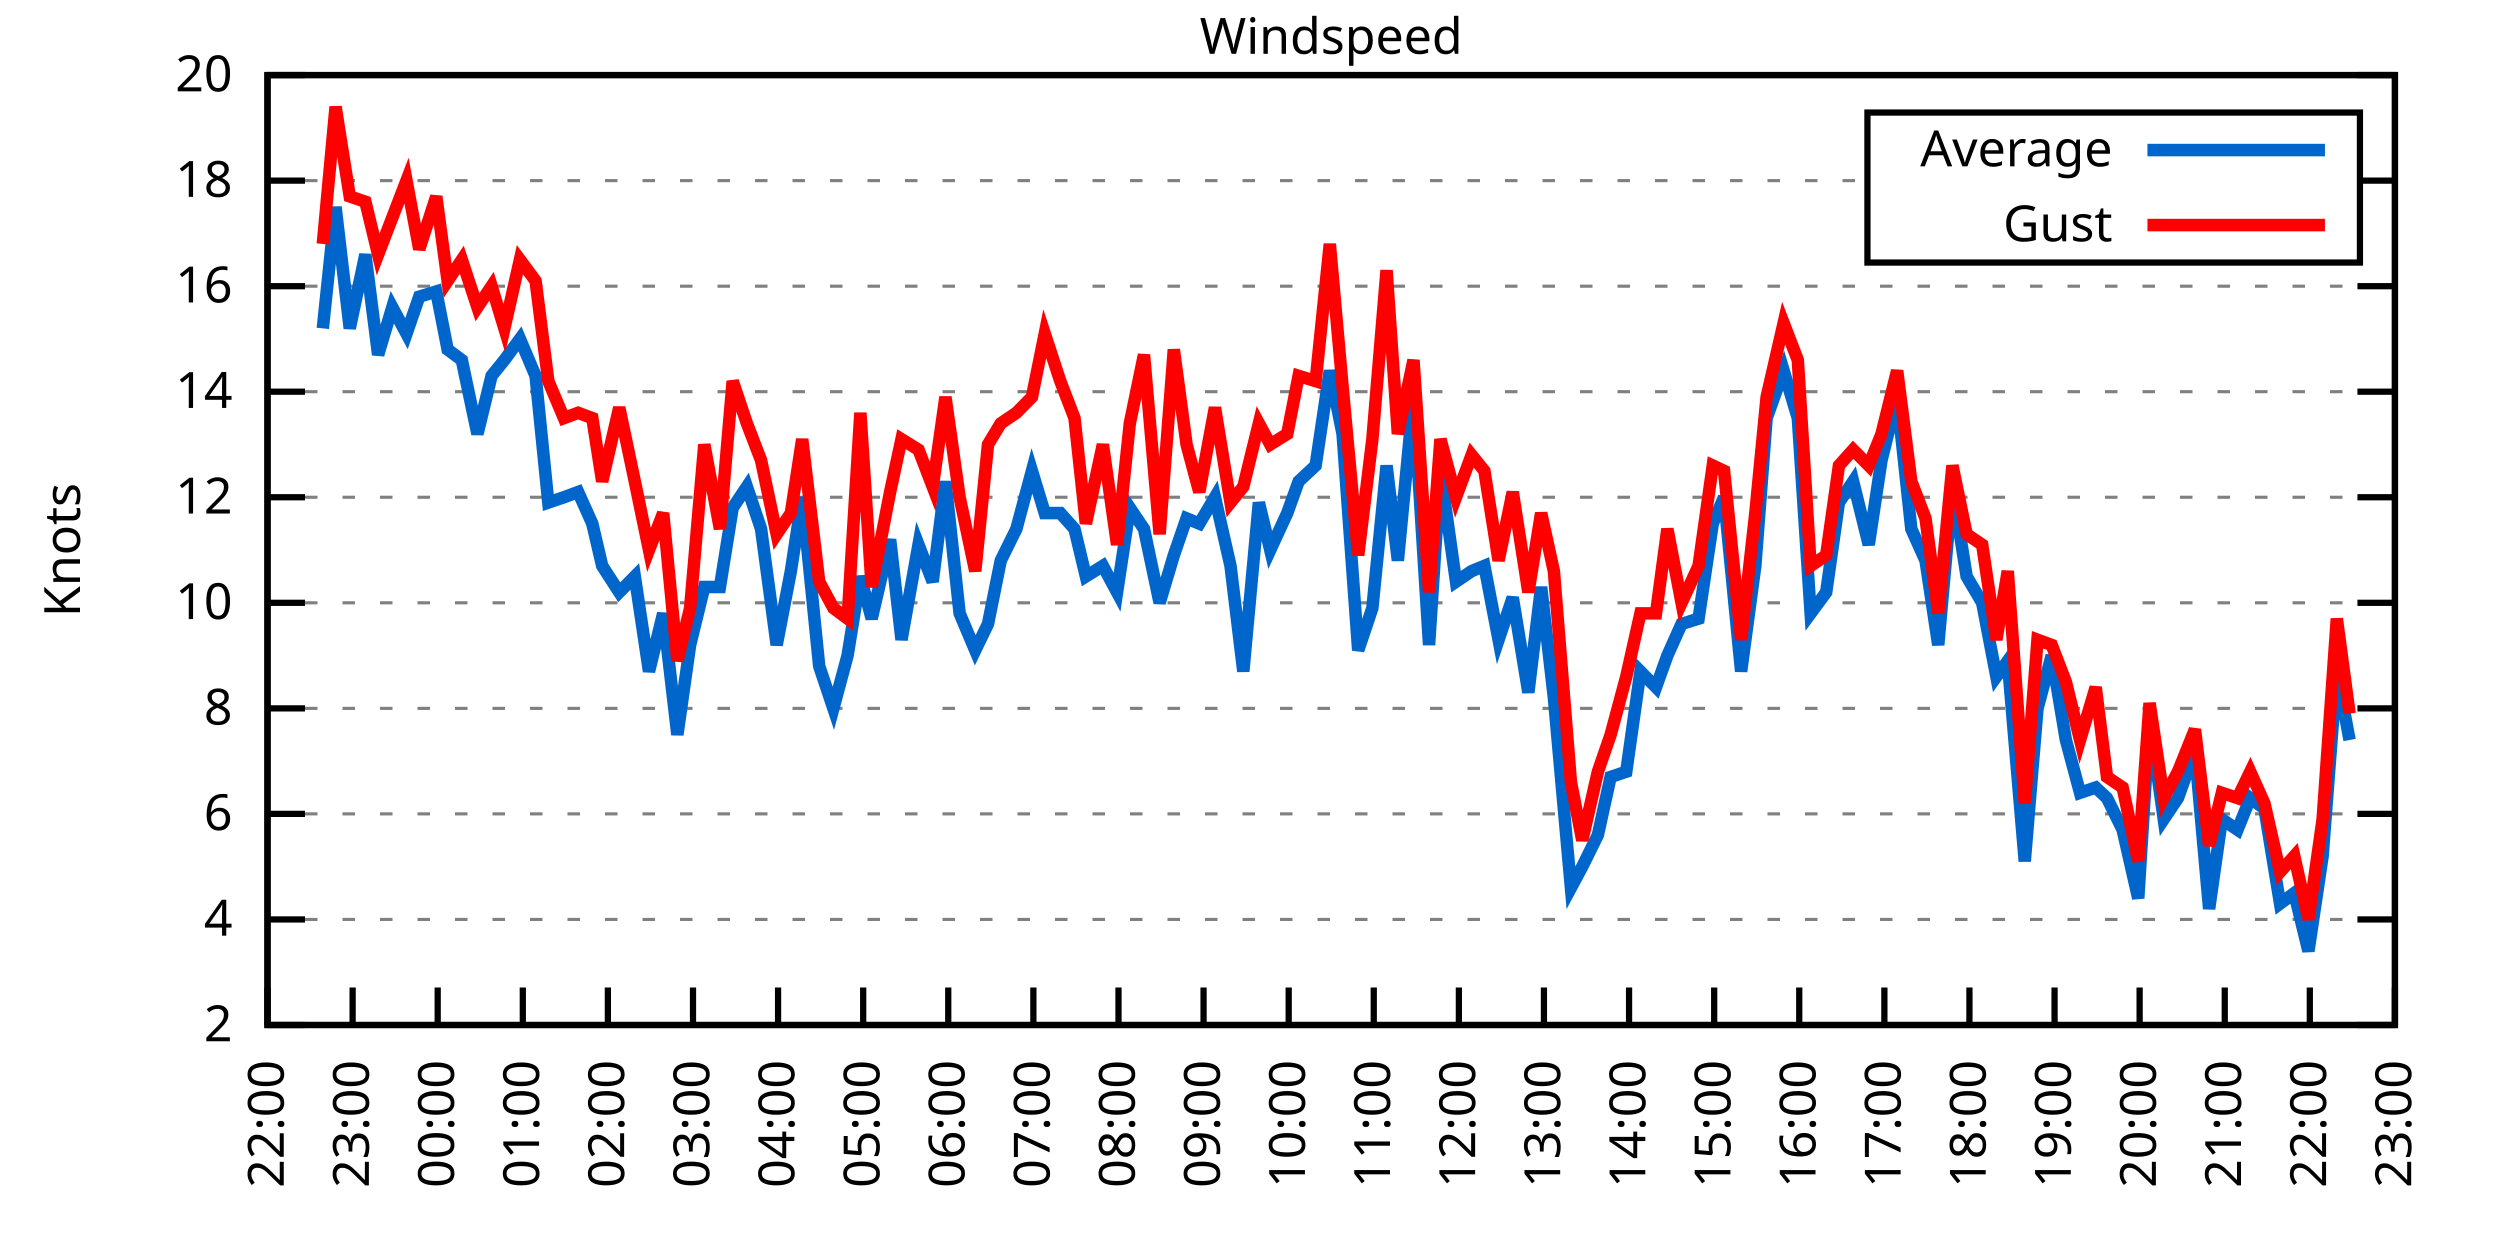
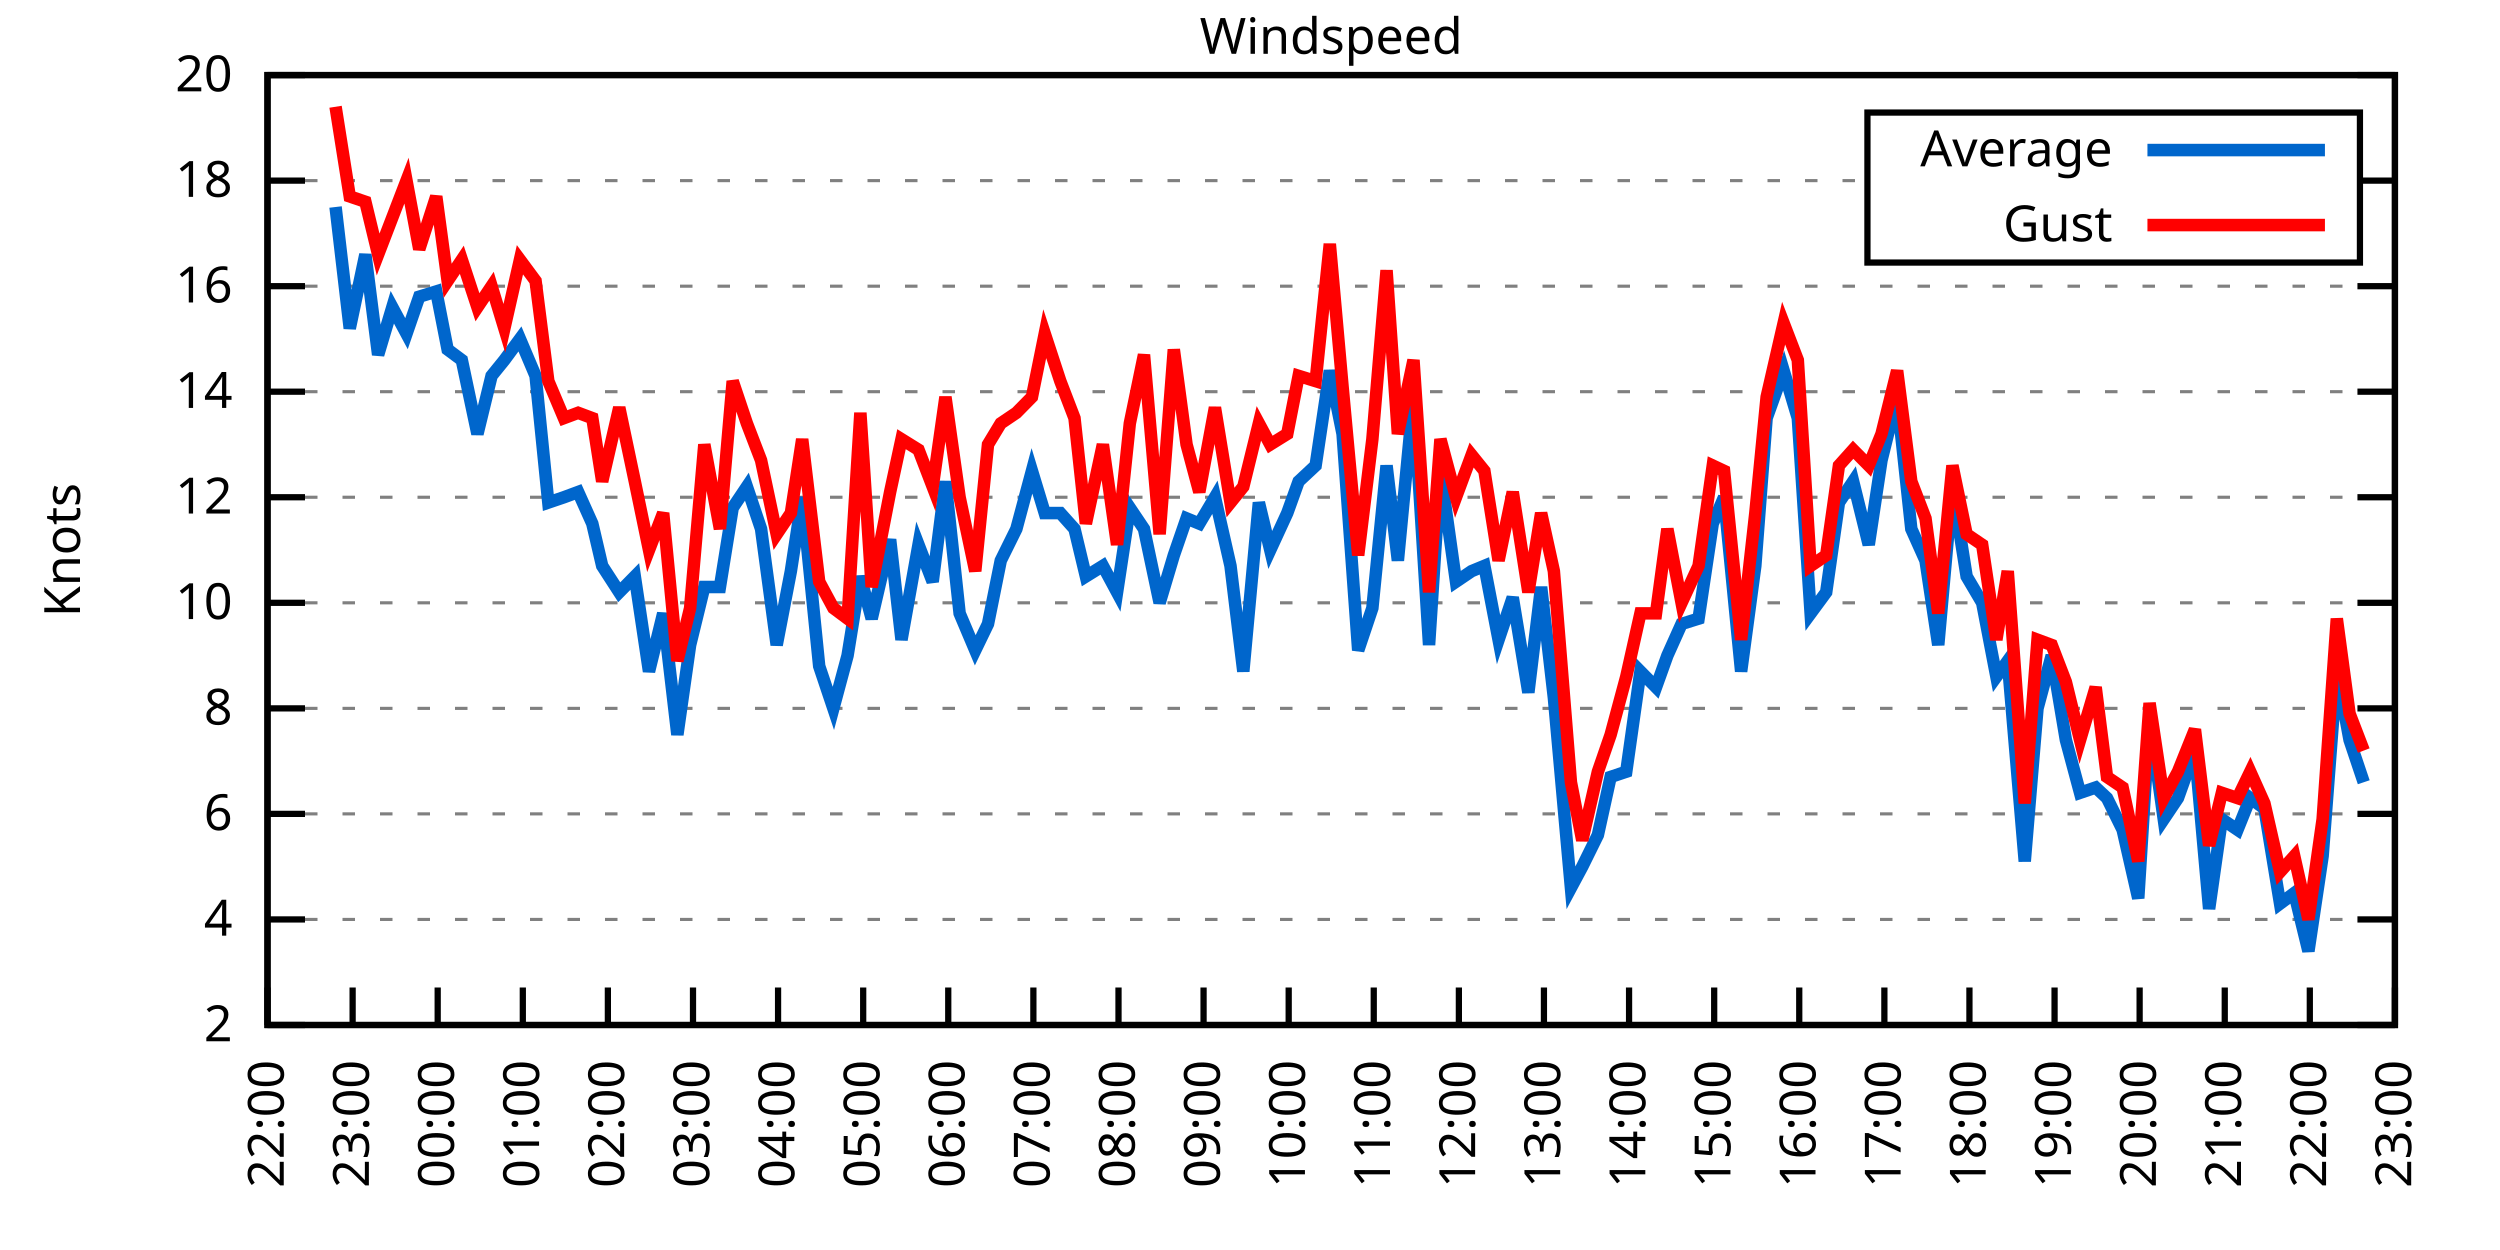
<svg xmlns="http://www.w3.org/2000/svg" xmlns:xlink="http://www.w3.org/1999/xlink" width="400" height="200" viewBox="0 0 400 200">
  <g id="gnuplot_canvas">
    <rect x="0" y="0" width="400" height="200" fill="none" />
    <defs>
      <circle id="gpDot" r="0.5" stroke-width="0.5" stroke="currentColor" />
      <path id="gpPt0" stroke-width="0.333" stroke="currentColor" d="M-1,0 h2 M0,-1 v2" />
      <path id="gpPt1" stroke-width="0.333" stroke="currentColor" d="M-1,-1 L1,1 M1,-1 L-1,1" />
      <path id="gpPt2" stroke-width="0.333" stroke="currentColor" d="M-1,0 L1,0 M0,-1 L0,1 M-1,-1 L1,1 M-1,1 L1,-1" />
      <rect id="gpPt3" stroke-width="0.333" stroke="currentColor" x="-1" y="-1" width="2" height="2" />
      <rect id="gpPt4" stroke-width="0.333" stroke="currentColor" fill="currentColor" x="-1" y="-1" width="2" height="2" />
      <circle id="gpPt5" stroke-width="0.333" stroke="currentColor" cx="0" cy="0" r="1" />
      <use xlink:href="#gpPt5" id="gpPt6" fill="currentColor" stroke="none" />
      <path id="gpPt7" stroke-width="0.333" stroke="currentColor" d="M0,-1.33 L-1.33,0.67 L1.33,0.67 z" />
      <use xlink:href="#gpPt7" id="gpPt8" fill="currentColor" stroke="none" />
      <use xlink:href="#gpPt7" id="gpPt9" stroke="currentColor" transform="rotate(180)" />
      <use xlink:href="#gpPt9" id="gpPt10" fill="currentColor" stroke="none" />
      <use xlink:href="#gpPt3" id="gpPt11" stroke="currentColor" transform="rotate(45)" />
      <use xlink:href="#gpPt11" id="gpPt12" fill="currentColor" stroke="none" />
      <path id="gpPt13" stroke-width="0.333" stroke="currentColor" d="M0,1.330 L1.265,0.411 L0.782,-1.067 L-0.782,-1.076 L-1.265,0.411 z" />
      <use xlink:href="#gpPt13" id="gpPt14" fill="currentColor" stroke="none" />
      <filter id="textbox" filterUnits="objectBoundingBox" x="0" y="0" height="1" width="1">
        <feFlood flood-color="white" flood-opacity="1" result="bgnd" />
        <feComposite in="SourceGraphic" in2="bgnd" operator="atop" />
      </filter>
      <filter id="greybox" filterUnits="objectBoundingBox" x="0" y="0" height="1" width="1">
        <feFlood flood-color="lightgrey" flood-opacity="1" result="grey" />
        <feComposite in="SourceGraphic" in2="grey" operator="atop" />
      </filter>
    </defs>
    <g fill="none" color="white" stroke="currentColor" stroke-width="1.00" stroke-linecap="butt" stroke-linejoin="miter">
</g>
    <g fill="none" color="black" stroke="currentColor" stroke-width="1.00" stroke-linecap="butt" stroke-linejoin="miter">
      <g stroke="none" shape-rendering="crispEdges">
        <polygon fill="rgb(255, 255, 255)" points="42.80,164.00 383.18,164.00 383.18,12.02 42.80,12.02 " />
      </g>
    </g>
    <g fill="none" color="black" stroke="currentColor" stroke-width="1.00" stroke-linecap="butt" stroke-linejoin="miter">
</g>
    <g fill="none" color="black" stroke="black" stroke-width="0.50" stroke-linecap="butt" stroke-linejoin="miter">
</g>
    <g fill="none" color="gray" stroke="currentColor" stroke-width="0.50" stroke-linecap="butt" stroke-linejoin="miter">
      <path stroke="gray" stroke-dasharray="2,4" class="gridline" d="M42.80,164.00 L383.19,164.00  " />
    </g>
    <g fill="none" color="gray" stroke="gray" stroke-width="1.00" stroke-linecap="butt" stroke-linejoin="miter">
</g>
    <g fill="none" color="black" stroke="currentColor" stroke-width="1.00" stroke-linecap="butt" stroke-linejoin="miter">
      <path stroke="black" d="M42.80,164.00 L48.80,164.00 M383.19,164.00 L377.19,164.00  " />
      <g transform="translate(37.20,166.60)" stroke="none" fill="black" font-family="Sans" font-size="8.00" text-anchor="end">
        <text>
          <tspan font-family="Sans"> 2</tspan>
        </text>
      </g>
    </g>
    <g fill="none" color="black" stroke="currentColor" stroke-width="1.00" stroke-linecap="butt" stroke-linejoin="miter">
</g>
    <g fill="none" color="black" stroke="black" stroke-width="0.50" stroke-linecap="butt" stroke-linejoin="miter">
</g>
    <g fill="none" color="gray" stroke="currentColor" stroke-width="0.50" stroke-linecap="butt" stroke-linejoin="miter">
      <path stroke="gray" stroke-dasharray="2,4" class="gridline" d="M42.80,147.11 L383.19,147.11  " />
    </g>
    <g fill="none" color="gray" stroke="gray" stroke-width="1.00" stroke-linecap="butt" stroke-linejoin="miter">
</g>
    <g fill="none" color="black" stroke="currentColor" stroke-width="1.00" stroke-linecap="butt" stroke-linejoin="miter">
      <path stroke="black" d="M42.80,147.11 L48.80,147.11 M383.19,147.11 L377.19,147.11  " />
      <g transform="translate(37.20,149.71)" stroke="none" fill="black" font-family="Sans" font-size="8.00" text-anchor="end">
        <text>
          <tspan font-family="Sans"> 4</tspan>
        </text>
      </g>
    </g>
    <g fill="none" color="black" stroke="currentColor" stroke-width="1.00" stroke-linecap="butt" stroke-linejoin="miter">
</g>
    <g fill="none" color="black" stroke="black" stroke-width="0.50" stroke-linecap="butt" stroke-linejoin="miter">
</g>
    <g fill="none" color="gray" stroke="currentColor" stroke-width="0.50" stroke-linecap="butt" stroke-linejoin="miter">
      <path stroke="gray" stroke-dasharray="2,4" class="gridline" d="M42.80,130.22 L383.19,130.22  " />
    </g>
    <g fill="none" color="gray" stroke="gray" stroke-width="1.00" stroke-linecap="butt" stroke-linejoin="miter">
</g>
    <g fill="none" color="black" stroke="currentColor" stroke-width="1.00" stroke-linecap="butt" stroke-linejoin="miter">
      <path stroke="black" d="M42.80,130.22 L48.80,130.22 M383.19,130.22 L377.19,130.22  " />
      <g transform="translate(37.20,132.82)" stroke="none" fill="black" font-family="Sans" font-size="8.00" text-anchor="end">
        <text>
          <tspan font-family="Sans"> 6</tspan>
        </text>
      </g>
    </g>
    <g fill="none" color="black" stroke="currentColor" stroke-width="1.00" stroke-linecap="butt" stroke-linejoin="miter">
</g>
    <g fill="none" color="black" stroke="black" stroke-width="0.50" stroke-linecap="butt" stroke-linejoin="miter">
</g>
    <g fill="none" color="gray" stroke="currentColor" stroke-width="0.50" stroke-linecap="butt" stroke-linejoin="miter">
      <path stroke="gray" stroke-dasharray="2,4" class="gridline" d="M42.80,113.34 L383.19,113.34  " />
    </g>
    <g fill="none" color="gray" stroke="gray" stroke-width="1.00" stroke-linecap="butt" stroke-linejoin="miter">
</g>
    <g fill="none" color="black" stroke="currentColor" stroke-width="1.00" stroke-linecap="butt" stroke-linejoin="miter">
      <path stroke="black" d="M42.80,113.34 L48.80,113.34 M383.19,113.34 L377.19,113.34  " />
      <g transform="translate(37.20,115.94)" stroke="none" fill="black" font-family="Sans" font-size="8.00" text-anchor="end">
        <text>
          <tspan font-family="Sans"> 8</tspan>
        </text>
      </g>
    </g>
    <g fill="none" color="black" stroke="currentColor" stroke-width="1.00" stroke-linecap="butt" stroke-linejoin="miter">
</g>
    <g fill="none" color="black" stroke="black" stroke-width="0.50" stroke-linecap="butt" stroke-linejoin="miter">
</g>
    <g fill="none" color="gray" stroke="currentColor" stroke-width="0.50" stroke-linecap="butt" stroke-linejoin="miter">
      <path stroke="gray" stroke-dasharray="2,4" class="gridline" d="M42.80,96.45 L383.19,96.45  " />
    </g>
    <g fill="none" color="gray" stroke="gray" stroke-width="1.00" stroke-linecap="butt" stroke-linejoin="miter">
</g>
    <g fill="none" color="black" stroke="currentColor" stroke-width="1.00" stroke-linecap="butt" stroke-linejoin="miter">
      <path stroke="black" d="M42.80,96.45 L48.80,96.45 M383.19,96.45 L377.19,96.45  " />
      <g transform="translate(37.20,99.05)" stroke="none" fill="black" font-family="Sans" font-size="8.00" text-anchor="end">
        <text>
          <tspan font-family="Sans"> 10</tspan>
        </text>
      </g>
    </g>
    <g fill="none" color="black" stroke="currentColor" stroke-width="1.00" stroke-linecap="butt" stroke-linejoin="miter">
</g>
    <g fill="none" color="black" stroke="black" stroke-width="0.50" stroke-linecap="butt" stroke-linejoin="miter">
</g>
    <g fill="none" color="gray" stroke="currentColor" stroke-width="0.50" stroke-linecap="butt" stroke-linejoin="miter">
      <path stroke="gray" stroke-dasharray="2,4" class="gridline" d="M42.80,79.56 L383.19,79.56  " />
    </g>
    <g fill="none" color="gray" stroke="gray" stroke-width="1.00" stroke-linecap="butt" stroke-linejoin="miter">
</g>
    <g fill="none" color="black" stroke="currentColor" stroke-width="1.00" stroke-linecap="butt" stroke-linejoin="miter">
      <path stroke="black" d="M42.80,79.56 L48.80,79.56 M383.19,79.56 L377.19,79.56  " />
      <g transform="translate(37.20,82.16)" stroke="none" fill="black" font-family="Sans" font-size="8.00" text-anchor="end">
        <text>
          <tspan font-family="Sans"> 12</tspan>
        </text>
      </g>
    </g>
    <g fill="none" color="black" stroke="currentColor" stroke-width="1.00" stroke-linecap="butt" stroke-linejoin="miter">
</g>
    <g fill="none" color="black" stroke="black" stroke-width="0.50" stroke-linecap="butt" stroke-linejoin="miter">
</g>
    <g fill="none" color="gray" stroke="currentColor" stroke-width="0.50" stroke-linecap="butt" stroke-linejoin="miter">
      <path stroke="gray" stroke-dasharray="2,4" class="gridline" d="M42.80,62.67 L383.19,62.67  " />
    </g>
    <g fill="none" color="gray" stroke="gray" stroke-width="1.00" stroke-linecap="butt" stroke-linejoin="miter">
</g>
    <g fill="none" color="black" stroke="currentColor" stroke-width="1.00" stroke-linecap="butt" stroke-linejoin="miter">
      <path stroke="black" d="M42.80,62.67 L48.80,62.67 M383.19,62.67 L377.19,62.67  " />
      <g transform="translate(37.20,65.27)" stroke="none" fill="black" font-family="Sans" font-size="8.00" text-anchor="end">
        <text>
          <tspan font-family="Sans"> 14</tspan>
        </text>
      </g>
    </g>
    <g fill="none" color="black" stroke="currentColor" stroke-width="1.00" stroke-linecap="butt" stroke-linejoin="miter">
</g>
    <g fill="none" color="black" stroke="black" stroke-width="0.50" stroke-linecap="butt" stroke-linejoin="miter">
</g>
    <g fill="none" color="gray" stroke="currentColor" stroke-width="0.50" stroke-linecap="butt" stroke-linejoin="miter">
      <path stroke="gray" stroke-dasharray="2,4" class="gridline" d="M42.80,45.79 L383.19,45.79  " />
    </g>
    <g fill="none" color="gray" stroke="gray" stroke-width="1.00" stroke-linecap="butt" stroke-linejoin="miter">
</g>
    <g fill="none" color="black" stroke="currentColor" stroke-width="1.00" stroke-linecap="butt" stroke-linejoin="miter">
      <path stroke="black" d="M42.80,45.79 L48.80,45.79 M383.19,45.79 L377.19,45.79  " />
      <g transform="translate(37.20,48.39)" stroke="none" fill="black" font-family="Sans" font-size="8.00" text-anchor="end">
        <text>
          <tspan font-family="Sans"> 16</tspan>
        </text>
      </g>
    </g>
    <g fill="none" color="black" stroke="currentColor" stroke-width="1.00" stroke-linecap="butt" stroke-linejoin="miter">
</g>
    <g fill="none" color="black" stroke="black" stroke-width="0.50" stroke-linecap="butt" stroke-linejoin="miter">
</g>
    <g fill="none" color="gray" stroke="currentColor" stroke-width="0.50" stroke-linecap="butt" stroke-linejoin="miter">
      <path stroke="gray" stroke-dasharray="2,4" class="gridline" d="M42.80,28.90 L298.79,28.90 M377.59,28.90 L383.19,28.90  " />
    </g>
    <g fill="none" color="gray" stroke="gray" stroke-width="1.00" stroke-linecap="butt" stroke-linejoin="miter">
</g>
    <g fill="none" color="black" stroke="currentColor" stroke-width="1.00" stroke-linecap="butt" stroke-linejoin="miter">
      <path stroke="black" d="M42.80,28.90 L48.80,28.90 M383.19,28.90 L377.19,28.90  " />
      <g transform="translate(37.20,31.50)" stroke="none" fill="black" font-family="Sans" font-size="8.00" text-anchor="end">
        <text>
          <tspan font-family="Sans"> 18</tspan>
        </text>
      </g>
    </g>
    <g fill="none" color="black" stroke="currentColor" stroke-width="1.00" stroke-linecap="butt" stroke-linejoin="miter">
</g>
    <g fill="none" color="black" stroke="black" stroke-width="0.50" stroke-linecap="butt" stroke-linejoin="miter">
</g>
    <g fill="none" color="gray" stroke="currentColor" stroke-width="0.50" stroke-linecap="butt" stroke-linejoin="miter">
      <path stroke="gray" stroke-dasharray="2,4" class="gridline" d="M42.80,12.01 L383.19,12.01  " />
    </g>
    <g fill="none" color="gray" stroke="gray" stroke-width="1.00" stroke-linecap="butt" stroke-linejoin="miter">
</g>
    <g fill="none" color="black" stroke="currentColor" stroke-width="1.00" stroke-linecap="butt" stroke-linejoin="miter">
      <path stroke="black" d="M42.80,12.01 L48.80,12.01 M383.19,12.01 L377.19,12.01  " />
      <g transform="translate(37.20,14.61)" stroke="none" fill="black" font-family="Sans" font-size="8.00" text-anchor="end">
        <text>
          <tspan font-family="Sans"> 20</tspan>
        </text>
      </g>
    </g>
    <g fill="none" color="black" stroke="currentColor" stroke-width="1.00" stroke-linecap="butt" stroke-linejoin="miter">
      <path stroke="black" d="M42.80,164.00 L42.80,158.00  " />
      <g transform="translate(45.40,169.60) rotate(270.00)" stroke="none" fill="black" font-family="Sans" font-size="8.00" text-anchor="end">
        <text>
          <tspan font-family="Sans">22:00</tspan>
        </text>
      </g>
    </g>
    <g fill="none" color="black" stroke="currentColor" stroke-width="1.00" stroke-linecap="butt" stroke-linejoin="miter">
      <path stroke="black" d="M56.42,164.00 L56.42,158.00  " />
      <g transform="translate(59.02,169.60) rotate(270.00)" stroke="none" fill="black" font-family="Sans" font-size="8.00" text-anchor="end">
        <text>
          <tspan font-family="Sans">23:00</tspan>
        </text>
      </g>
    </g>
    <g fill="none" color="black" stroke="currentColor" stroke-width="1.00" stroke-linecap="butt" stroke-linejoin="miter">
      <path stroke="black" d="M70.03,164.00 L70.03,158.00  " />
      <g transform="translate(72.63,169.60) rotate(270.00)" stroke="none" fill="black" font-family="Sans" font-size="8.00" text-anchor="end">
        <text>
          <tspan font-family="Sans">00:00</tspan>
        </text>
      </g>
    </g>
    <g fill="none" color="black" stroke="currentColor" stroke-width="1.00" stroke-linecap="butt" stroke-linejoin="miter">
      <path stroke="black" d="M83.65,164.00 L83.65,158.00  " />
      <g transform="translate(86.25,169.60) rotate(270.00)" stroke="none" fill="black" font-family="Sans" font-size="8.00" text-anchor="end">
        <text>
          <tspan font-family="Sans">01:00</tspan>
        </text>
      </g>
    </g>
    <g fill="none" color="black" stroke="currentColor" stroke-width="1.00" stroke-linecap="butt" stroke-linejoin="miter">
      <path stroke="black" d="M97.26,164.00 L97.26,158.00  " />
      <g transform="translate(99.86,169.60) rotate(270.00)" stroke="none" fill="black" font-family="Sans" font-size="8.00" text-anchor="end">
        <text>
          <tspan font-family="Sans">02:00</tspan>
        </text>
      </g>
    </g>
    <g fill="none" color="black" stroke="currentColor" stroke-width="1.00" stroke-linecap="butt" stroke-linejoin="miter">
      <path stroke="black" d="M110.88,164.00 L110.88,158.00  " />
      <g transform="translate(113.48,169.60) rotate(270.00)" stroke="none" fill="black" font-family="Sans" font-size="8.00" text-anchor="end">
        <text>
          <tspan font-family="Sans">03:00</tspan>
        </text>
      </g>
    </g>
    <g fill="none" color="black" stroke="currentColor" stroke-width="1.00" stroke-linecap="butt" stroke-linejoin="miter">
      <path stroke="black" d="M124.49,164.00 L124.49,158.00  " />
      <g transform="translate(127.09,169.60) rotate(270.00)" stroke="none" fill="black" font-family="Sans" font-size="8.00" text-anchor="end">
        <text>
          <tspan font-family="Sans">04:00</tspan>
        </text>
      </g>
    </g>
    <g fill="none" color="black" stroke="currentColor" stroke-width="1.00" stroke-linecap="butt" stroke-linejoin="miter">
      <path stroke="black" d="M138.11,164.00 L138.11,158.00  " />
      <g transform="translate(140.71,169.60) rotate(270.00)" stroke="none" fill="black" font-family="Sans" font-size="8.00" text-anchor="end">
        <text>
          <tspan font-family="Sans">05:00</tspan>
        </text>
      </g>
    </g>
    <g fill="none" color="black" stroke="currentColor" stroke-width="1.00" stroke-linecap="butt" stroke-linejoin="miter">
      <path stroke="black" d="M151.72,164.00 L151.72,158.00  " />
      <g transform="translate(154.32,169.60) rotate(270.00)" stroke="none" fill="black" font-family="Sans" font-size="8.00" text-anchor="end">
        <text>
          <tspan font-family="Sans">06:00</tspan>
        </text>
      </g>
    </g>
    <g fill="none" color="black" stroke="currentColor" stroke-width="1.00" stroke-linecap="butt" stroke-linejoin="miter">
      <path stroke="black" d="M165.34,164.00 L165.34,158.00  " />
      <g transform="translate(167.94,169.60) rotate(270.00)" stroke="none" fill="black" font-family="Sans" font-size="8.00" text-anchor="end">
        <text>
          <tspan font-family="Sans">07:00</tspan>
        </text>
      </g>
    </g>
    <g fill="none" color="black" stroke="currentColor" stroke-width="1.00" stroke-linecap="butt" stroke-linejoin="miter">
      <path stroke="black" d="M178.96,164.00 L178.96,158.00  " />
      <g transform="translate(181.56,169.60) rotate(270.00)" stroke="none" fill="black" font-family="Sans" font-size="8.00" text-anchor="end">
        <text>
          <tspan font-family="Sans">08:00</tspan>
        </text>
      </g>
    </g>
    <g fill="none" color="black" stroke="currentColor" stroke-width="1.00" stroke-linecap="butt" stroke-linejoin="miter">
      <path stroke="black" d="M192.57,164.00 L192.57,158.00  " />
      <g transform="translate(195.17,169.60) rotate(270.00)" stroke="none" fill="black" font-family="Sans" font-size="8.00" text-anchor="end">
        <text>
          <tspan font-family="Sans">09:00</tspan>
        </text>
      </g>
    </g>
    <g fill="none" color="black" stroke="currentColor" stroke-width="1.00" stroke-linecap="butt" stroke-linejoin="miter">
      <path stroke="black" d="M206.19,164.00 L206.19,158.00  " />
      <g transform="translate(208.79,169.60) rotate(270.00)" stroke="none" fill="black" font-family="Sans" font-size="8.00" text-anchor="end">
        <text>
          <tspan font-family="Sans">10:00</tspan>
        </text>
      </g>
    </g>
    <g fill="none" color="black" stroke="currentColor" stroke-width="1.00" stroke-linecap="butt" stroke-linejoin="miter">
      <path stroke="black" d="M219.80,164.00 L219.80,158.00  " />
      <g transform="translate(222.40,169.60) rotate(270.00)" stroke="none" fill="black" font-family="Sans" font-size="8.00" text-anchor="end">
        <text>
          <tspan font-family="Sans">11:00</tspan>
        </text>
      </g>
    </g>
    <g fill="none" color="black" stroke="currentColor" stroke-width="1.00" stroke-linecap="butt" stroke-linejoin="miter">
      <path stroke="black" d="M233.42,164.00 L233.42,158.00  " />
      <g transform="translate(236.02,169.60) rotate(270.00)" stroke="none" fill="black" font-family="Sans" font-size="8.00" text-anchor="end">
        <text>
          <tspan font-family="Sans">12:00</tspan>
        </text>
      </g>
    </g>
    <g fill="none" color="black" stroke="currentColor" stroke-width="1.00" stroke-linecap="butt" stroke-linejoin="miter">
      <path stroke="black" d="M247.03,164.00 L247.03,158.00  " />
      <g transform="translate(249.63,169.60) rotate(270.00)" stroke="none" fill="black" font-family="Sans" font-size="8.00" text-anchor="end">
        <text>
          <tspan font-family="Sans">13:00</tspan>
        </text>
      </g>
    </g>
    <g fill="none" color="black" stroke="currentColor" stroke-width="1.00" stroke-linecap="butt" stroke-linejoin="miter">
      <path stroke="black" d="M260.65,164.00 L260.65,158.00  " />
      <g transform="translate(263.25,169.60) rotate(270.00)" stroke="none" fill="black" font-family="Sans" font-size="8.00" text-anchor="end">
        <text>
          <tspan font-family="Sans">14:00</tspan>
        </text>
      </g>
    </g>
    <g fill="none" color="black" stroke="currentColor" stroke-width="1.00" stroke-linecap="butt" stroke-linejoin="miter">
      <path stroke="black" d="M274.27,164.00 L274.27,158.00  " />
      <g transform="translate(276.87,169.60) rotate(270.00)" stroke="none" fill="black" font-family="Sans" font-size="8.00" text-anchor="end">
        <text>
          <tspan font-family="Sans">15:00</tspan>
        </text>
      </g>
    </g>
    <g fill="none" color="black" stroke="currentColor" stroke-width="1.00" stroke-linecap="butt" stroke-linejoin="miter">
      <path stroke="black" d="M287.88,164.00 L287.88,158.00  " />
      <g transform="translate(290.48,169.60) rotate(270.00)" stroke="none" fill="black" font-family="Sans" font-size="8.00" text-anchor="end">
        <text>
          <tspan font-family="Sans">16:00</tspan>
        </text>
      </g>
    </g>
    <g fill="none" color="black" stroke="currentColor" stroke-width="1.00" stroke-linecap="butt" stroke-linejoin="miter">
      <path stroke="black" d="M301.50,164.00 L301.50,158.00  " />
      <g transform="translate(304.10,169.60) rotate(270.00)" stroke="none" fill="black" font-family="Sans" font-size="8.00" text-anchor="end">
        <text>
          <tspan font-family="Sans">17:00</tspan>
        </text>
      </g>
    </g>
    <g fill="none" color="black" stroke="currentColor" stroke-width="1.00" stroke-linecap="butt" stroke-linejoin="miter">
      <path stroke="black" d="M315.11,164.00 L315.11,158.00  " />
      <g transform="translate(317.71,169.60) rotate(270.00)" stroke="none" fill="black" font-family="Sans" font-size="8.00" text-anchor="end">
        <text>
          <tspan font-family="Sans">18:00</tspan>
        </text>
      </g>
    </g>
    <g fill="none" color="black" stroke="currentColor" stroke-width="1.00" stroke-linecap="butt" stroke-linejoin="miter">
      <path stroke="black" d="M328.73,164.00 L328.73,158.00  " />
      <g transform="translate(331.33,169.60) rotate(270.00)" stroke="none" fill="black" font-family="Sans" font-size="8.00" text-anchor="end">
        <text>
          <tspan font-family="Sans">19:00</tspan>
        </text>
      </g>
    </g>
    <g fill="none" color="black" stroke="currentColor" stroke-width="1.00" stroke-linecap="butt" stroke-linejoin="miter">
      <path stroke="black" d="M342.34,164.00 L342.34,158.00  " />
      <g transform="translate(344.94,169.60) rotate(270.00)" stroke="none" fill="black" font-family="Sans" font-size="8.00" text-anchor="end">
        <text>
          <tspan font-family="Sans">20:00</tspan>
        </text>
      </g>
    </g>
    <g fill="none" color="black" stroke="currentColor" stroke-width="1.00" stroke-linecap="butt" stroke-linejoin="miter">
      <path stroke="black" d="M355.96,164.00 L355.96,158.00  " />
      <g transform="translate(358.56,169.60) rotate(270.00)" stroke="none" fill="black" font-family="Sans" font-size="8.00" text-anchor="end">
        <text>
          <tspan font-family="Sans">21:00</tspan>
        </text>
      </g>
    </g>
    <g fill="none" color="black" stroke="currentColor" stroke-width="1.00" stroke-linecap="butt" stroke-linejoin="miter">
      <path stroke="black" d="M369.57,164.00 L369.57,158.00  " />
      <g transform="translate(372.17,169.60) rotate(270.00)" stroke="none" fill="black" font-family="Sans" font-size="8.00" text-anchor="end">
        <text>
          <tspan font-family="Sans">22:00</tspan>
        </text>
      </g>
    </g>
    <g fill="none" color="black" stroke="currentColor" stroke-width="1.00" stroke-linecap="butt" stroke-linejoin="miter">
      <path stroke="black" d="M383.19,164.00 L383.19,158.00  " />
      <g transform="translate(385.79,169.60) rotate(270.00)" stroke="none" fill="black" font-family="Sans" font-size="8.00" text-anchor="end">
        <text>
          <tspan font-family="Sans">23:00</tspan>
        </text>
      </g>
    </g>
    <g fill="none" color="black" stroke="currentColor" stroke-width="1.00" stroke-linecap="butt" stroke-linejoin="miter">
</g>
    <g fill="none" color="black" stroke="currentColor" stroke-width="1.00" stroke-linecap="butt" stroke-linejoin="miter">
      <path stroke="black" d="M42.80,12.01 L42.80,164.00 L383.19,164.00 L383.19,12.01 L42.80,12.01 Z  " />
    </g>
    <g fill="none" color="black" stroke="currentColor" stroke-width="1.00" stroke-linecap="butt" stroke-linejoin="miter">
</g>
    <g fill="none" color="black" stroke="currentColor" stroke-width="1.00" stroke-linecap="butt" stroke-linejoin="miter">
      <path stroke="black" d="M298.79,42.01 L298.79,18.01 L377.59,18.01 L377.59,42.01 L298.79,42.01 Z  " />
    </g>
    <g id="Windspeed_plot_1">
      <g fill="none" color="white" stroke="black" stroke-width="2.00" stroke-linecap="butt" stroke-linejoin="miter">
</g>
      <g fill="none" color="black" stroke="currentColor" stroke-width="2.00" stroke-linecap="butt" stroke-linejoin="miter">
        <g transform="translate(337.99,26.61)" stroke="none" fill="black" font-family="Sans" font-size="8.00" text-anchor="end">
          <text>
            <tspan font-family="Sans">Average</tspan>
          </text>
        </g>
      </g>
      <g fill="none" color="black" stroke="currentColor" stroke-width="2.00" stroke-linecap="butt" stroke-linejoin="miter">
-         <path stroke="rgb(  0, 102, 204)" d="M343.59,24.01 L371.99,24.01 M51.65,52.54 L53.69,33.12 L55.96,52.54 L58.46,40.72 L60.50,56.76 L62.77,49.16   L65.04,53.39 L67.08,47.47 L69.80,46.63 L71.62,55.92 L73.89,57.61 L76.39,69.43 L78.65,60.14 L80.70,57.61   L83.19,54.23 L85.69,60.14 L87.73,80.41 L90.23,79.56 L92.50,78.72 L94.77,83.78 L96.35,90.54 L99.08,94.76   L101.57,92.23 L103.84,107.43 L106.11,98.14 L108.38,117.56 L110.42,103.20 L112.69,93.92 L115.19,93.92 L117.23,81.25   L119.50,77.87 L121.77,84.63 L124.27,103.20 L126.54,91.38 L128.35,79.56 L131.07,106.58 L133.34,113.34 L135.61,104.89   L137.66,92.23 L139.47,98.98 L142.42,86.32 L144.24,102.36 L146.96,87.16 L149.23,93.07 L151.27,77.03 L153.54,98.14   L156.04,104.05 L158.08,99.83 L160.12,89.69 L162.62,84.63 L165.11,75.34 L167.16,82.09 L169.65,82.09 L171.92,84.63   L173.74,92.23 L176.46,90.54 L178.73,94.76 L180.77,81.25 L183.04,84.63 L185.54,96.45 L187.81,88.85 L189.85,82.94   L191.89,83.78 L194.39,79.56 L196.88,90.54 L198.93,107.43 L201.42,80.41 L203.24,88.00 L205.96,82.09 L207.78,77.03   L210.50,74.49 L212.77,59.30 L214.81,69.43 L217.31,104.05 L219.58,97.29 L221.85,74.49 L223.66,89.69 L226.16,63.52   L228.65,103.20 L230.47,75.34 L232.96,93.07 L235.46,91.38 L237.50,90.54 L239.77,102.36 L242.04,95.60 L244.54,110.80   L246.58,93.92 L248.62,111.65 L251.35,142.05 L253.16,138.67 L255.66,133.60 L257.70,124.31 L260.20,123.47 L262.47,107.43   L264.96,109.96 L266.78,104.89 L269.05,99.83 L271.77,98.98 L274.04,83.78 L275.85,79.56 L278.58,107.43 L280.85,90.54   L282.66,66.90 L285.38,59.30 L287.65,66.90 L289.70,98.14 L292.19,94.76 L294.23,80.41 L296.50,77.03 L299.00,87.16   L301.04,73.65 L303.54,63.52 L305.81,84.63 L308.08,89.69 L310.12,103.20 L312.39,77.87 L314.66,92.23 L317.15,96.45   L319.42,108.27 L321.24,105.74 L323.96,137.82 L326.00,113.34 L328.27,104.89 L330.54,118.40 L332.81,126.85 L335.31,126.00   L337.12,127.69 L339.62,132.76 L342.12,143.73 L343.93,115.03 L346.20,131.07 L348.47,127.69 L351.19,120.09 L353.46,145.42   L355.50,131.07 L358.00,132.76 L360.04,127.69 L362.31,129.38 L364.81,144.58 L367.08,142.89 L369.35,152.18 L371.62,136.98   L373.89,107.43 L375.93,118.40  " />
+         <path stroke="rgb(  0, 102, 204)" d="M343.59,24.01 L371.99,24.01 M53.69,33.12 L55.96,52.54 L58.46,40.72 L60.50,56.76 L62.77,49.16 L65.04,53.39   L67.08,47.47 L69.80,46.63 L71.62,55.92 L73.89,57.61 L76.39,69.43 L78.65,60.14 L80.70,57.61 L83.19,54.23   L85.69,60.14 L87.73,80.41 L90.23,79.56 L92.50,78.72 L94.77,83.78 L96.35,90.54 L99.08,94.76 L101.57,92.23   L103.84,107.43 L106.11,98.14 L108.38,117.56 L110.42,103.20 L112.69,93.92 L115.19,93.92 L117.23,81.25 L119.50,77.87   L121.77,84.63 L124.27,103.20 L126.54,91.38 L128.35,79.56 L131.07,106.58 L133.34,113.34 L135.61,104.89 L137.66,92.23   L139.47,98.98 L142.42,86.32 L144.24,102.36 L146.96,87.16 L149.23,93.07 L151.27,77.03 L153.54,98.14 L156.04,104.05   L158.08,99.83 L160.12,89.69 L162.62,84.63 L165.11,75.34 L167.16,82.09 L169.65,82.09 L171.92,84.63 L173.74,92.23   L176.46,90.54 L178.73,94.76 L180.77,81.25 L183.04,84.63 L185.54,96.45 L187.81,88.85 L189.85,82.94 L191.89,83.78   L194.39,79.56 L196.88,90.54 L198.93,107.43 L201.42,80.41 L203.24,88.00 L205.96,82.09 L207.78,77.03 L210.50,74.49   L212.77,59.30 L214.81,69.43 L217.31,104.05 L219.58,97.29 L221.85,74.49 L223.66,89.69 L226.16,63.52 L228.65,103.20   L230.47,75.34 L232.96,93.07 L235.46,91.38 L237.50,90.54 L239.77,102.36 L242.04,95.60 L244.54,110.80 L246.58,93.92   L248.62,111.65 L251.35,142.05 L253.16,138.67 L255.66,133.60 L257.70,124.31 L260.20,123.47 L262.47,107.43 L264.96,109.96   L266.78,104.89 L269.05,99.83 L271.77,98.98 L274.04,83.78 L275.85,79.56 L278.58,107.43 L280.85,90.54 L282.66,66.90   L285.38,59.30 L287.65,66.90 L289.70,98.14 L292.19,94.76 L294.23,80.41 L296.50,77.03 L299.00,87.16 L301.04,73.65   L303.54,63.52 L305.81,84.63 L308.08,89.69 L310.12,103.20 L312.39,77.87 L314.66,92.23 L317.15,96.45 L319.42,108.27   L321.24,105.74 L323.96,137.82 L326.00,113.34 L328.27,104.89 L330.54,118.40 L332.81,126.85 L335.31,126.00 L337.12,127.69   L339.62,132.76 L342.12,143.73 L343.93,115.03 L346.20,131.07 L348.47,127.69 L351.19,120.09 L353.46,145.42 L355.50,131.07   L358.00,132.76 L360.04,127.69 L362.31,129.38 L364.81,144.58 L367.08,142.89 L369.35,152.18 L371.62,136.98 L373.89,107.43   L375.93,118.40 L378.20,125.16  " />
      </g>
    </g>
    <g id="Windspeed_plot_2">
      <g fill="none" color="black" stroke="currentColor" stroke-width="2.00" stroke-linecap="butt" stroke-linejoin="miter">
        <g transform="translate(337.99,38.61)" stroke="none" fill="black" font-family="Sans" font-size="8.00" text-anchor="end">
          <text>
            <tspan font-family="Sans">Gust</tspan>
          </text>
        </g>
      </g>
      <g fill="none" color="black" stroke="currentColor" stroke-width="2.00" stroke-linecap="butt" stroke-linejoin="miter">
-         <path stroke="rgb(255,   0,   0)" d="M343.59,36.01 L371.99,36.01 M51.65,39.03 L53.69,17.08 L55.96,31.43 L58.46,32.28 L60.50,40.72 L62.77,34.81   L65.04,28.90 L67.08,39.87 L69.80,31.43 L71.62,44.94 L73.89,41.56 L76.39,49.16 L78.65,45.79 L80.70,52.54   L83.19,41.56 L85.69,44.94 L87.73,60.98 L90.23,66.90 L92.50,66.05 L94.77,66.90 L96.35,77.03 L99.08,65.21   L101.57,77.03 L103.84,88.00 L106.11,82.09 L108.38,105.74 L110.42,97.29 L112.69,71.12 L115.19,84.63 L117.23,60.98   L119.50,67.74 L121.77,73.65 L124.27,85.47 L126.54,82.09 L128.35,70.27 L131.07,93.07 L133.34,97.29 L135.61,98.98   L137.66,66.05 L139.47,93.92 L142.42,78.72 L144.24,70.27 L146.96,71.96 L149.23,77.87 L151.27,63.52 L153.54,79.56   L156.04,91.38 L158.08,71.12 L160.12,67.74 L162.62,66.05 L165.11,63.52 L167.16,53.39 L169.65,60.98 L171.92,66.90   L173.74,83.78 L176.46,71.12 L178.73,87.16 L180.77,67.74 L183.04,56.76 L185.54,85.47 L187.81,55.92 L189.85,71.12   L191.89,78.72 L194.39,65.21 L196.88,80.41 L198.93,77.87 L201.42,67.74 L203.24,71.12 L205.96,69.43 L207.78,60.14   L210.50,60.98 L212.77,39.03 L214.81,61.83 L217.31,88.85 L219.58,70.27 L221.85,43.25 L223.66,69.43 L226.16,57.61   L228.65,94.76 L230.47,70.27 L232.96,79.56 L235.46,72.81 L237.50,75.34 L239.77,89.69 L242.04,78.72 L244.54,94.76   L246.58,82.09 L248.62,91.38 L251.35,125.16 L253.16,134.45 L255.66,123.47 L257.70,117.56 L260.20,108.27 L262.47,98.14   L264.96,98.14 L266.78,84.63 L269.05,96.45 L271.77,90.54 L274.04,74.49 L275.85,75.34 L278.58,102.36 L280.85,82.09   L282.66,63.52 L285.38,51.70 L287.65,57.61 L289.70,90.54 L292.19,88.85 L294.23,74.49 L296.50,71.96 L299.00,74.49   L301.04,69.43 L303.54,59.30 L305.81,77.03 L308.08,82.94 L310.12,98.14 L312.39,74.49 L314.66,85.47 L317.15,87.16   L319.42,102.36 L321.24,91.38 L323.96,128.54 L326.00,102.36 L328.27,103.20 L330.54,109.11 L332.81,118.40 L335.31,109.96   L337.12,124.31 L339.62,126.00 L342.12,137.82 L343.93,112.49 L346.20,127.69 L348.47,123.47 L351.19,116.71 L353.46,135.29   L355.50,126.85 L358.00,127.69 L360.04,123.47 L362.31,128.54 L364.81,139.51 L367.08,136.98 L369.35,147.11 L371.62,131.07   L373.89,98.98 L375.93,114.18  " />
+         <path stroke="rgb(255,   0,   0)" d="M343.59,36.01 L371.99,36.01 M53.69,17.08 L55.96,31.43 L58.46,32.28 L60.50,40.72 L62.77,34.81 L65.04,28.90   L67.08,39.87 L69.80,31.43 L71.62,44.94 L73.89,41.56 L76.39,49.16 L78.65,45.79 L80.70,52.54 L83.19,41.56   L85.69,44.94 L87.73,60.98 L90.23,66.90 L92.50,66.05 L94.77,66.90 L96.35,77.03 L99.08,65.21 L101.57,77.03   L103.84,88.00 L106.11,82.09 L108.38,105.74 L110.42,97.29 L112.69,71.12 L115.19,84.63 L117.23,60.98 L119.50,67.74   L121.77,73.65 L124.27,85.47 L126.54,82.09 L128.35,70.27 L131.07,93.07 L133.34,97.29 L135.61,98.98 L137.66,66.05   L139.47,93.92 L142.42,78.72 L144.24,70.27 L146.96,71.96 L149.23,77.87 L151.27,63.52 L153.54,79.56 L156.04,91.38   L158.08,71.12 L160.12,67.74 L162.62,66.05 L165.11,63.52 L167.16,53.39 L169.65,60.98 L171.92,66.90 L173.74,83.78   L176.46,71.12 L178.73,87.16 L180.77,67.74 L183.04,56.76 L185.54,85.47 L187.81,55.92 L189.85,71.12 L191.89,78.72   L194.39,65.21 L196.88,80.41 L198.93,77.87 L201.42,67.74 L203.24,71.12 L205.96,69.43 L207.78,60.14 L210.50,60.98   L212.77,39.03 L214.81,61.83 L217.31,88.85 L219.58,70.27 L221.85,43.25 L223.66,69.43 L226.16,57.61 L228.65,94.76   L230.47,70.27 L232.96,79.56 L235.46,72.81 L237.50,75.34 L239.77,89.69 L242.04,78.72 L244.54,94.76 L246.58,82.09   L248.62,91.38 L251.35,125.16 L253.16,134.45 L255.66,123.47 L257.70,117.56 L260.20,108.27 L262.47,98.14 L264.96,98.14   L266.78,84.63 L269.05,96.45 L271.77,90.54 L274.04,74.49 L275.85,75.34 L278.58,102.36 L280.85,82.09 L282.66,63.52   L285.38,51.70 L287.65,57.61 L289.70,90.54 L292.19,88.85 L294.23,74.49 L296.50,71.96 L299.00,74.49 L301.04,69.43   L303.54,59.30 L305.81,77.03 L308.08,82.94 L310.12,98.14 L312.39,74.49 L314.66,85.47 L317.15,87.16 L319.42,102.36   L321.24,91.38 L323.96,128.54 L326.00,102.36 L328.27,103.20 L330.54,109.11 L332.81,118.40 L335.31,109.96 L337.12,124.31   L339.62,126.00 L342.12,137.82 L343.93,112.49 L346.20,127.69 L348.47,123.47 L351.19,116.71 L353.46,135.29 L355.50,126.85   L358.00,127.69 L360.04,123.47 L362.31,128.54 L364.81,139.51 L367.08,136.98 L369.35,147.11 L371.62,131.07 L373.89,98.98   L375.93,114.18 L378.20,120.09  " />
      </g>
    </g>
    <g fill="none" color="black" stroke="currentColor" stroke-width="2.00" stroke-linecap="butt" stroke-linejoin="miter">
</g>
    <g fill="none" color="black" stroke="black" stroke-width="1.00" stroke-linecap="butt" stroke-linejoin="miter">
</g>
    <g fill="none" color="black" stroke="currentColor" stroke-width="1.00" stroke-linecap="butt" stroke-linejoin="miter">
      <path stroke="black" d="M42.80,12.01 L42.80,164.00 L383.19,164.00 L383.19,12.01 L42.80,12.01 Z  " />
      <g transform="translate(12.80,88.01) rotate(270.00)" stroke="none" fill="black" font-family="Sans" font-size="8.00" text-anchor="middle">
        <text>
          <tspan font-family="Sans">Knots</tspan>
        </text>
      </g>
    </g>
    <g fill="none" color="black" stroke="currentColor" stroke-width="1.00" stroke-linecap="butt" stroke-linejoin="miter">
</g>
    <g fill="none" color="black" stroke="currentColor" stroke-width="1.00" stroke-linecap="butt" stroke-linejoin="miter">
      <g transform="translate(212.99,8.61)" stroke="none" fill="black" font-family="Sans" font-size="8.00" text-anchor="middle">
        <text>
          <tspan font-family="Sans">Windspeed</tspan>
        </text>
      </g>
    </g>
    <g fill="none" color="black" stroke="currentColor" stroke-width="1.00" stroke-linecap="butt" stroke-linejoin="miter">
</g>
  </g>
</svg>
